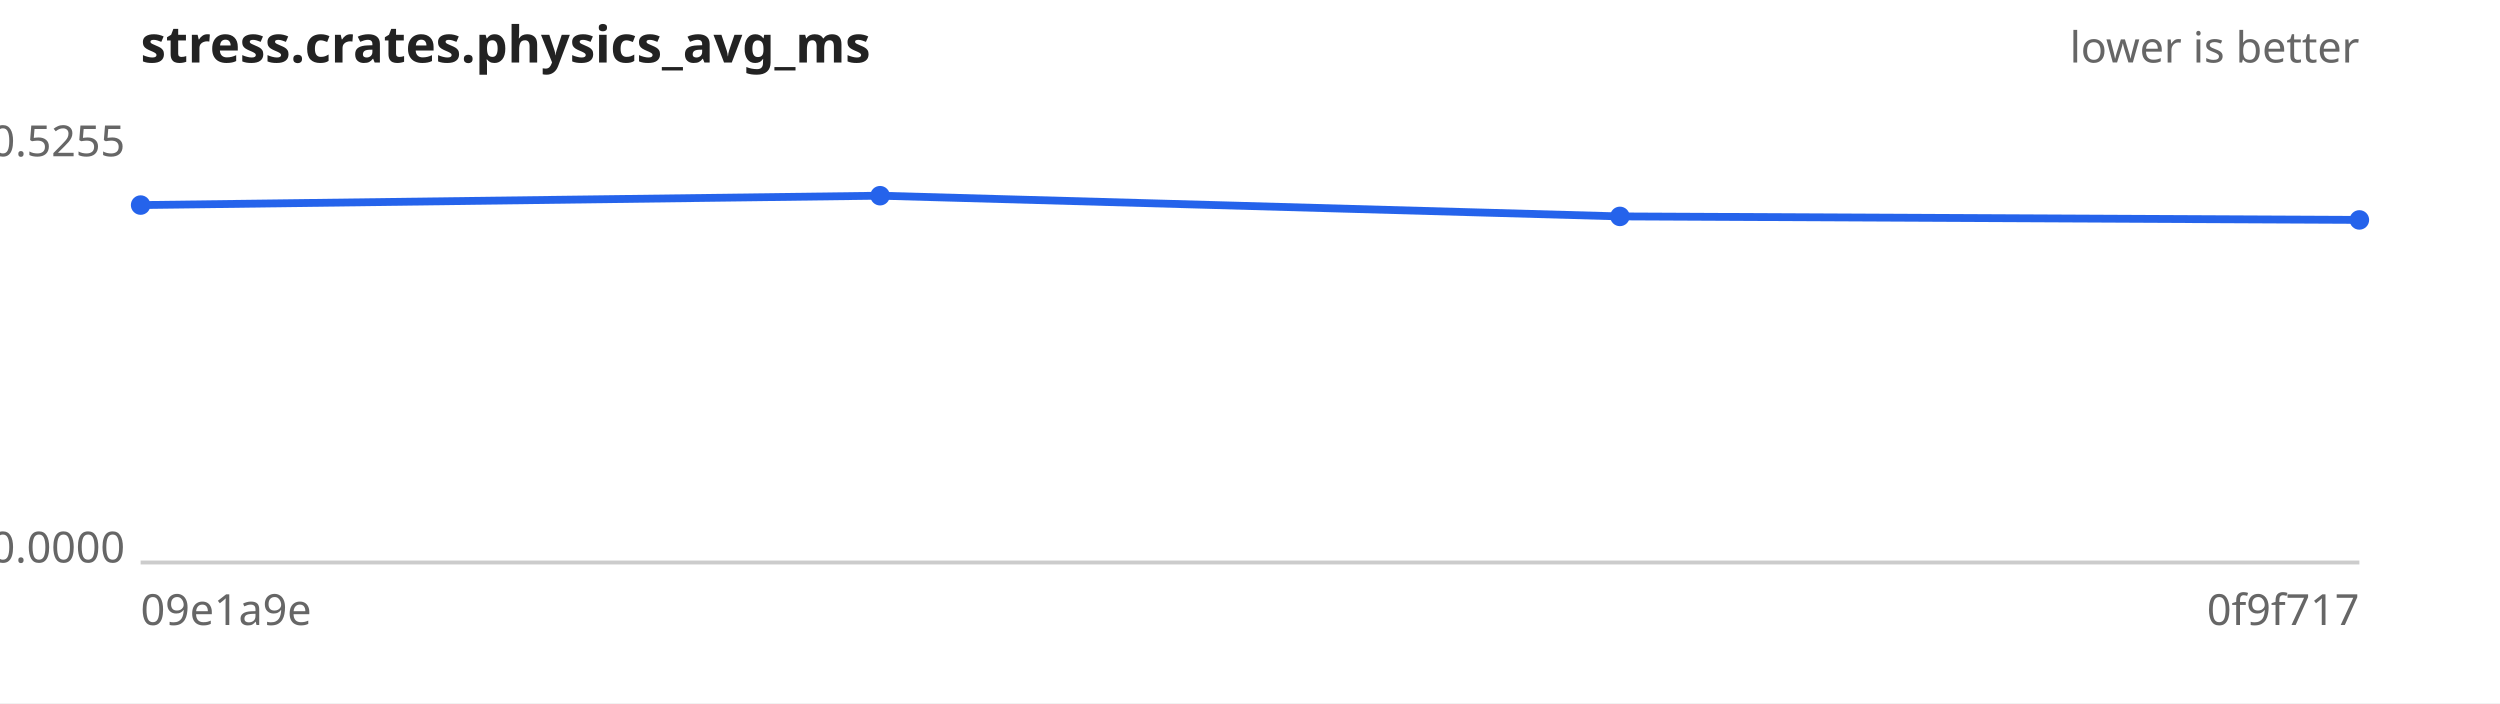
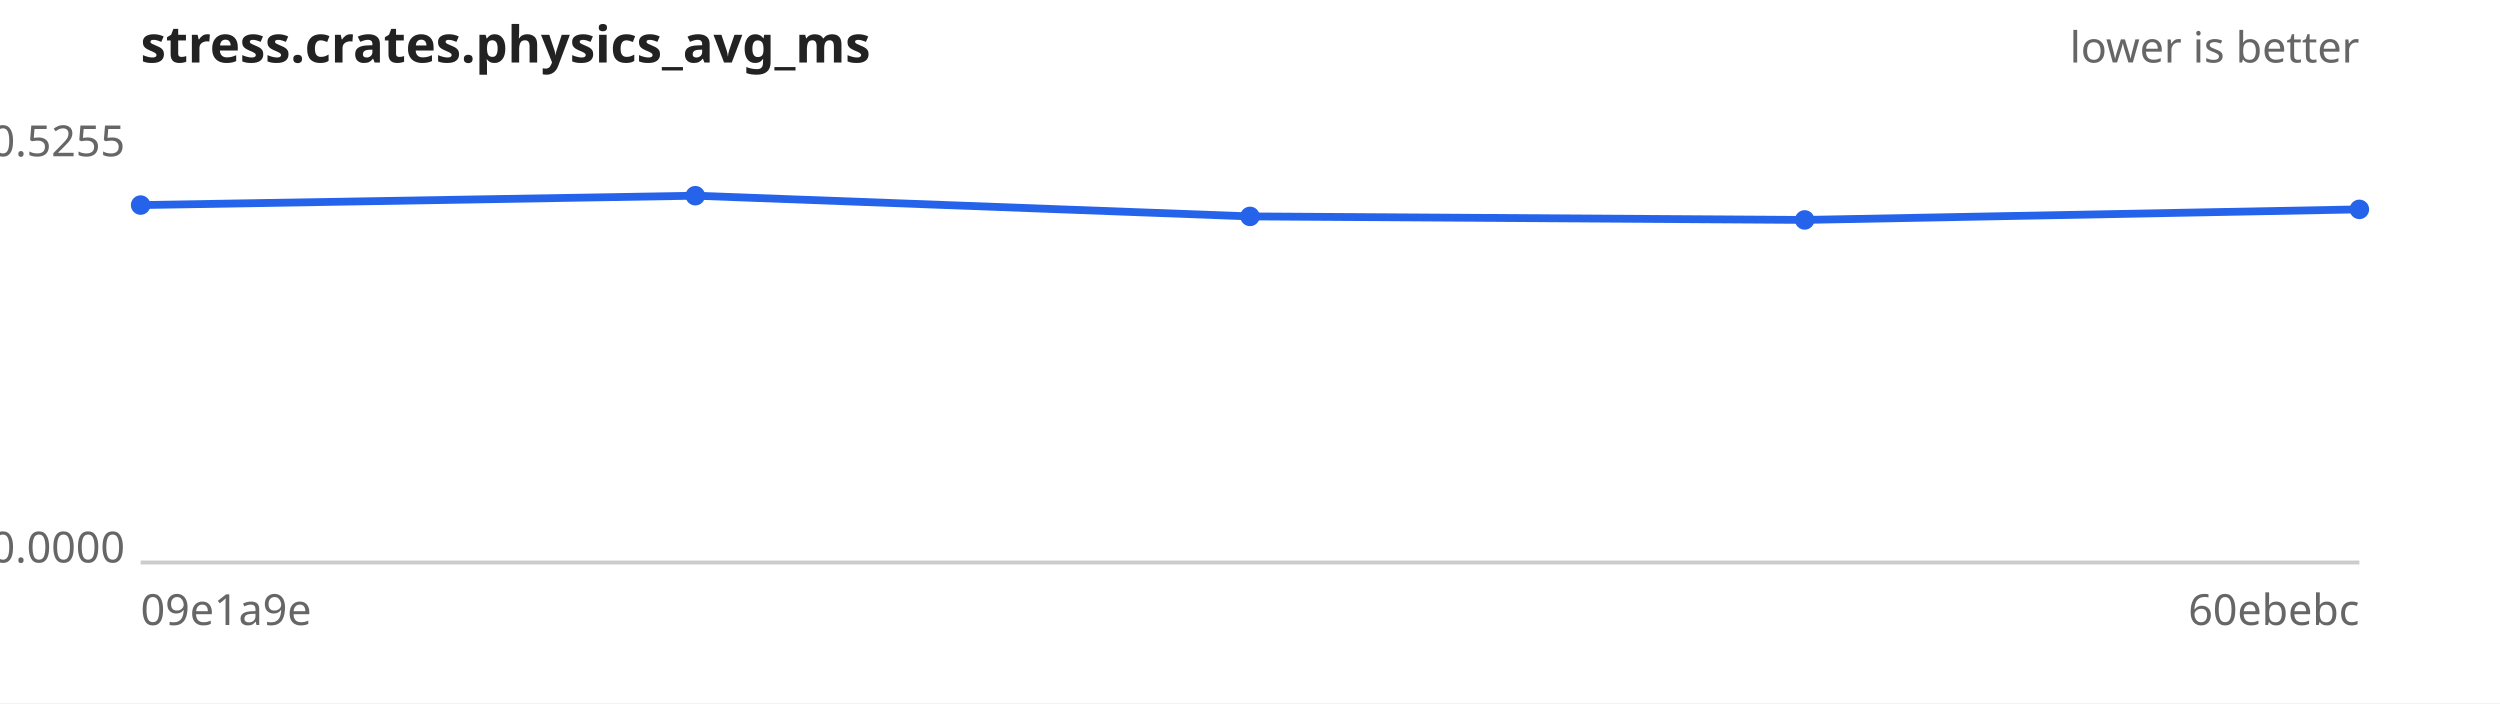
<svg xmlns="http://www.w3.org/2000/svg" width="640" height="180" viewBox="0 0 640 180" font-family="sans-serif" font-size="11">
  <rect width="640" height="180" fill="#ffffff" />
  <text x="36" y="16" font-size="13" font-weight="bold" fill="#222">stress.crates.physics_avg_ms</text>
  <text x="604" y="16" text-anchor="end" fill="#666">lower is better</text>
  <line x1="36" y1="144" x2="604" y2="144" stroke="#ccc" />
  <text x="32" y="40.0" text-anchor="end" fill="#666">0.5255</text>
  <text x="32" y="144.0" text-anchor="end" fill="#666">0.0000</text>
  <text x="36" y="160" fill="#666">09e1a9e</text>
-   <text x="604" y="160" text-anchor="end" fill="#666">0f9f717</text>
-   <path d="M36.0,52.5 L225.3,50.1 L414.7,55.4 L604.0,56.3" fill="none" stroke="#2563eb" stroke-width="2" />
+   <text x="604" y="160" text-anchor="end" fill="#666">60ebebc</text>
+   <path d="M36.0,52.5 L178.0,50.1 L320.0,55.4 L462.0,56.3 L604.0,53.6" fill="none" stroke="#2563eb" stroke-width="2" />
  <g fill="#2563eb">
    <circle cx="36.0" cy="52.5" r="2.5" />
-     <circle cx="225.3" cy="50.1" r="2.5" />
-     <circle cx="414.7" cy="55.4" r="2.5" />
-     <circle cx="604.0" cy="56.3" r="2.5" />
+     <circle cx="178.0" cy="50.1" r="2.5" />
+     <circle cx="320.0" cy="55.4" r="2.5" />
+     <circle cx="462.0" cy="56.3" r="2.5" />
+     <circle cx="604.0" cy="53.6" r="2.5" />
  </g>
</svg>
